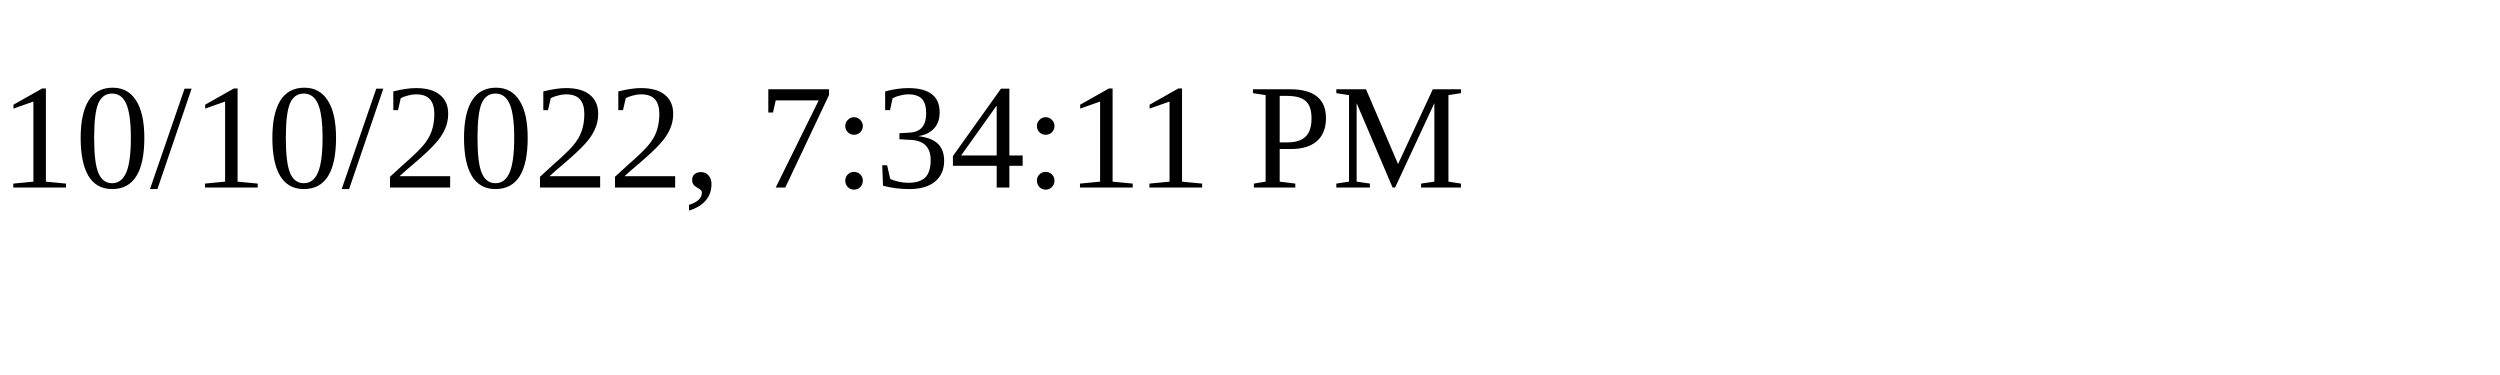
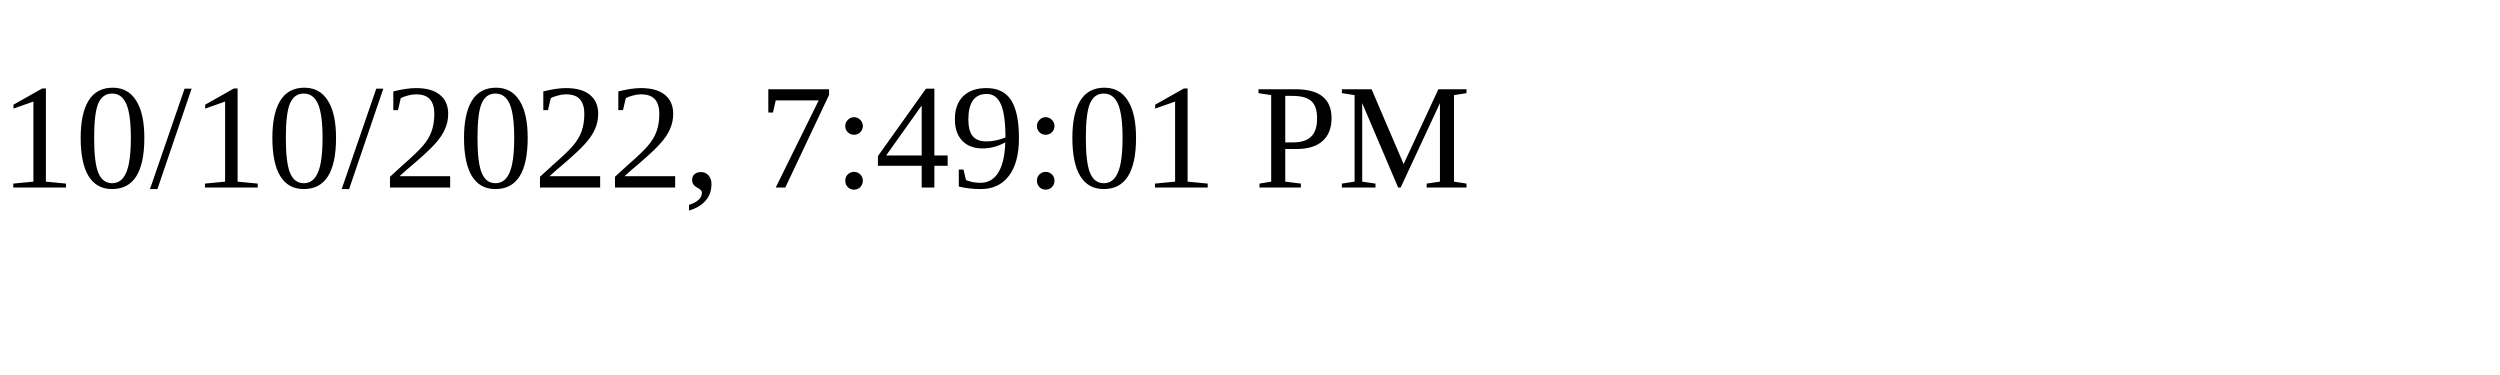
<svg xmlns="http://www.w3.org/2000/svg" height="30" width="200">
-   <text x="0" y="15">10/10/2022, 7:34:11 PM</text>
+   <text x="0" y="15">10/10/2022, 7:49:01 PM</text>
</svg>
